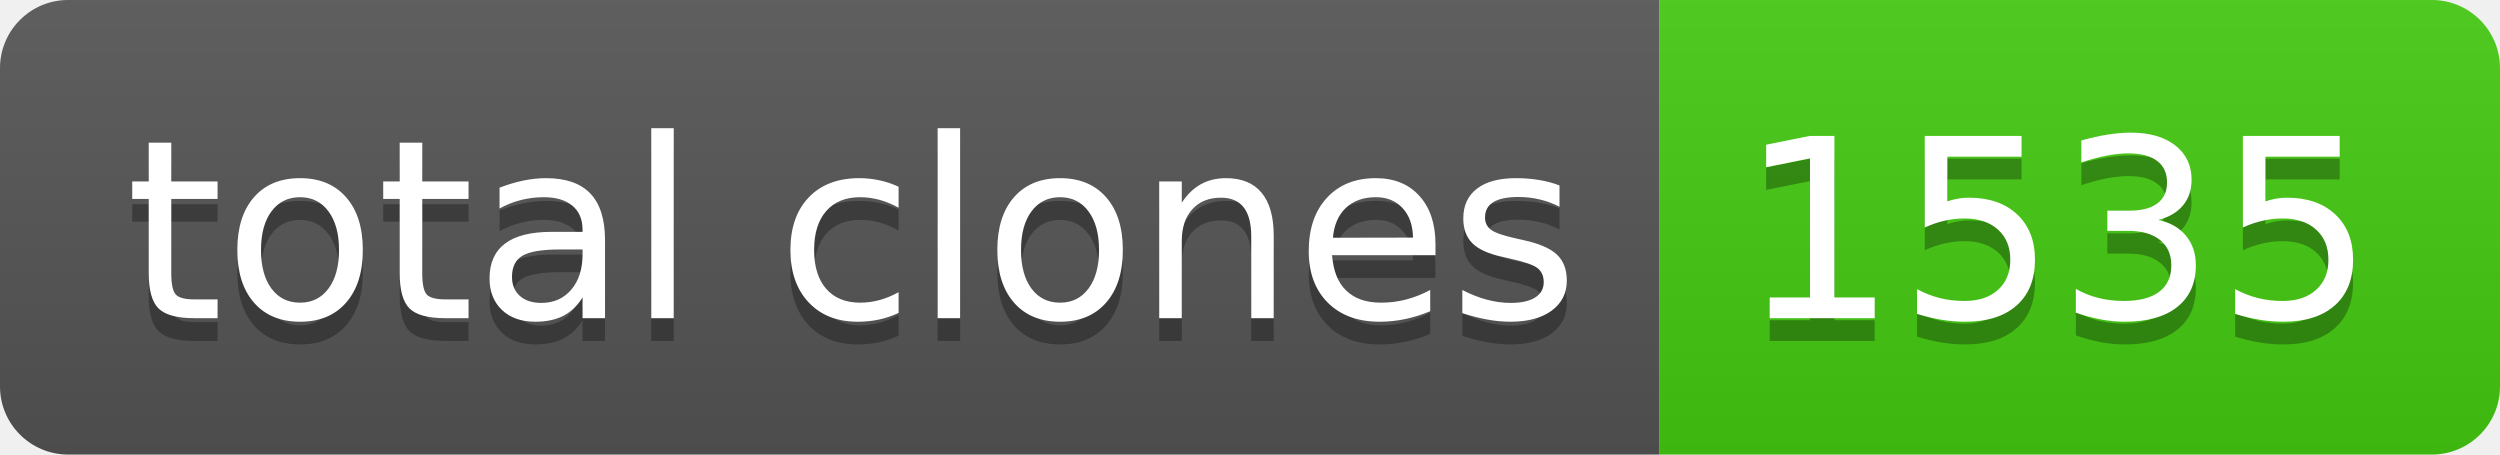
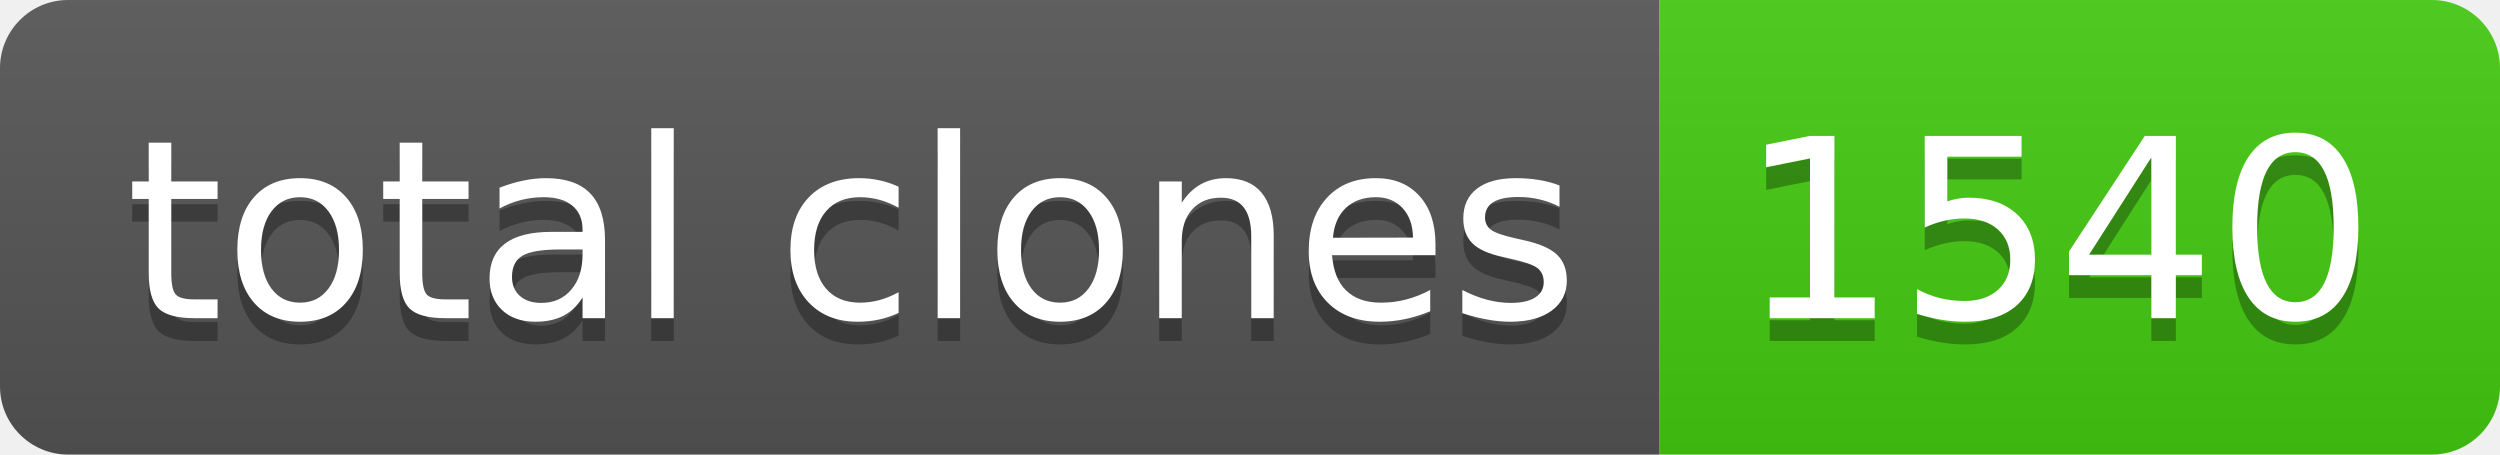
- <svg xmlns="http://www.w3.org/2000/svg" width="110" height="20" role="img" aria-label="total clones: 1535">
+ <svg xmlns="http://www.w3.org/2000/svg" width="110" height="20" role="img" aria-label="total clones: 1540">
  <linearGradient id="s" x2="0" y2="100%">
    <stop offset="0" stop-color="#bbb" stop-opacity=".1" />
    <stop offset="1" stop-opacity=".1" />
  </linearGradient>
  <clipPath id="r">
    <rect width="110" height="20" rx="3" fill="#fff" />
  </clipPath>
  <g clip-path="url(#r)">
    <rect width="73" height="20" fill="#555" />
    <rect x="73" width="37" height="20" fill="#4c1" />
    <rect width="110" height="20" fill="url(#s)" />
  </g>
  <g fill="#fff" text-anchor="middle" font-family="Verdana,Geneva,DejaVu Sans,sans-serif" text-rendering="geometricPrecision" font-size="110">
    <text aria-hidden="true" x="375" y="150" fill="#010101" fill-opacity=".3" transform="scale(.1)" textLength="630">total clones</text>
    <text x="375" y="140" transform="scale(.1)" fill="#fff" textLength="630">total clones</text>
-     <text aria-hidden="true" x="905" y="150" fill="#010101" fill-opacity=".3" transform="scale(.1)" textLength="270">1535</text>
-     <text x="905" y="140" transform="scale(.1)" fill="#fff" textLength="270">1535</text>
+     <text aria-hidden="true" x="905" y="150" fill="#010101" fill-opacity=".3" transform="scale(.1)" textLength="270">1540</text>
+     <text x="905" y="140" transform="scale(.1)" fill="#fff" textLength="270">1540</text>
  </g>
</svg>
